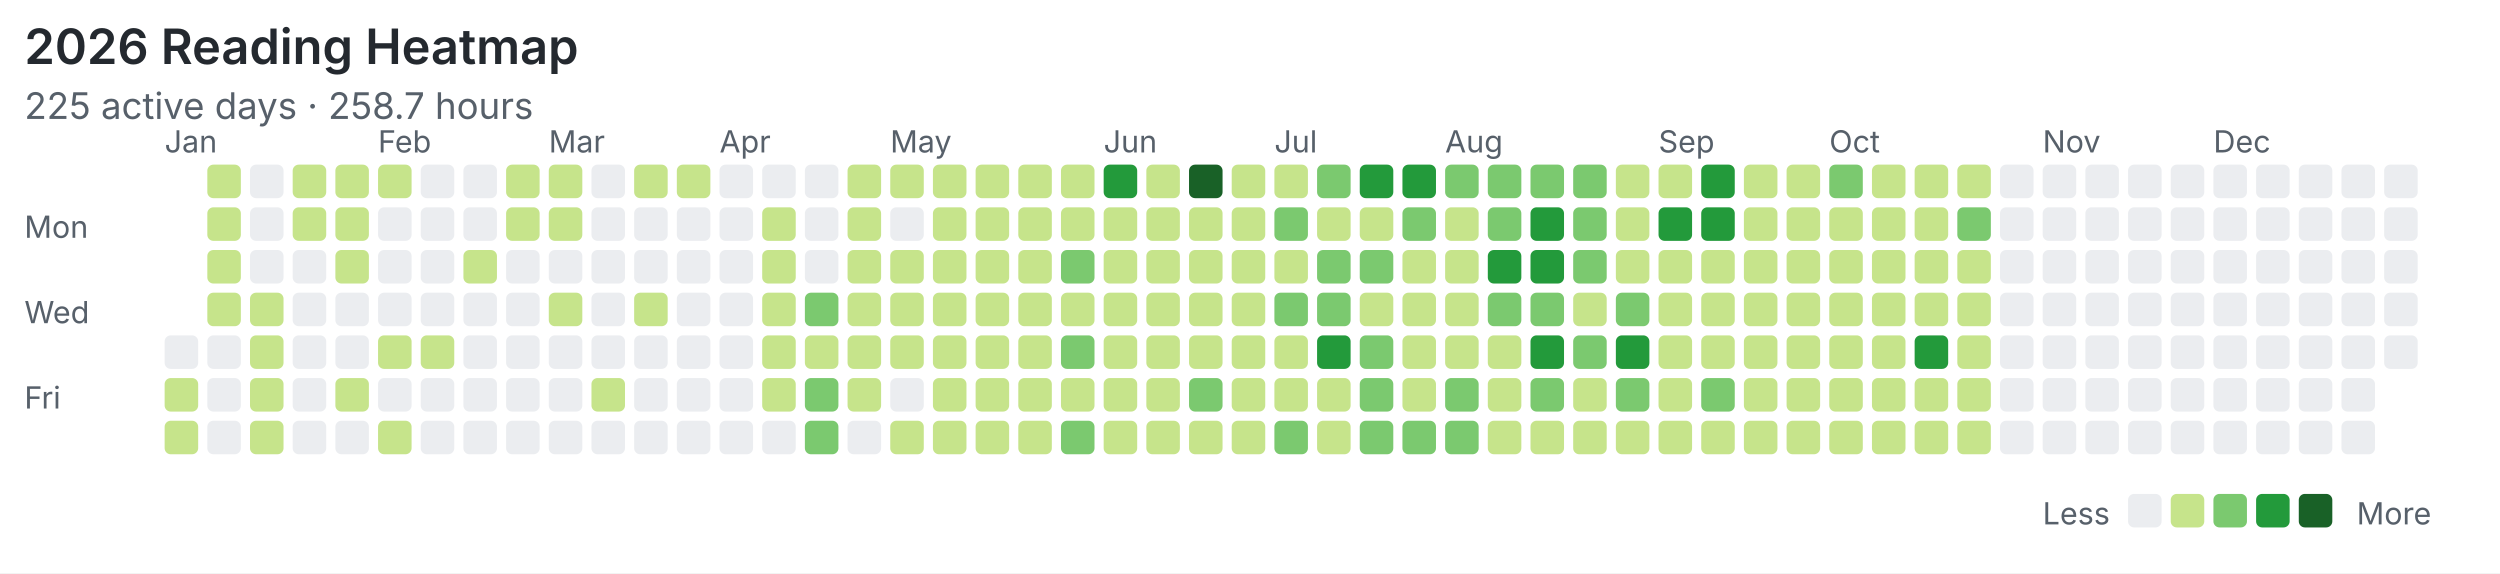
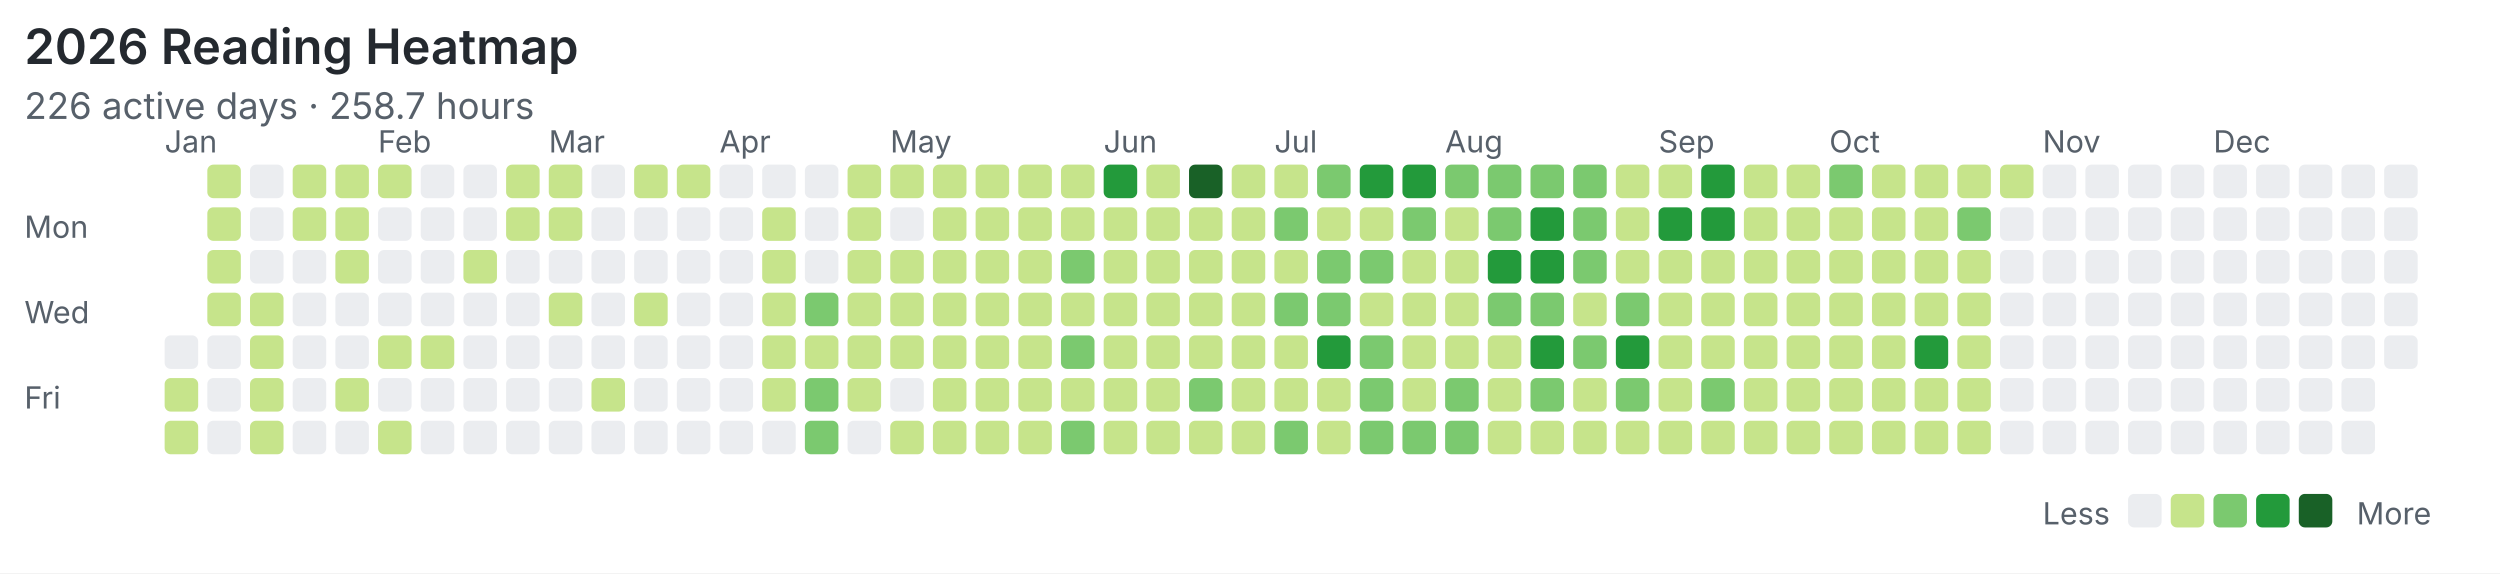
<svg xmlns="http://www.w3.org/2000/svg" width="820" height="188" viewBox="0 0 820 188">
  <rect width="100%" height="100%" fill="#ffffff" />
  <style>text{font-family:system-ui,-apple-system,"Segoe UI",sans-serif;fill:#57606a}.title{font-size:16px;font-weight:600;fill:#24292f}.meta{font-size:12px}.label{font-size:10px}</style>
  <text class="title" x="8" y="21">2026 Reading Heatmap</text>
-   <text class="meta" x="8" y="39">225 active days · 258.7 hours</text>
+   <text class="meta" x="8" y="39">226 active days · 258.7 hours</text>
  <text class="label" x="8" y="78">Mon</text>
  <text class="label" x="8" y="106">Wed</text>
  <text class="label" x="8" y="134">Fri</text>
  <text class="label" x="54" y="50">Jan</text>
  <text class="label" x="124" y="50">Feb</text>
  <text class="label" x="180" y="50">Mar</text>
  <text class="label" x="236" y="50">Apr</text>
  <text class="label" x="292" y="50">May</text>
  <text class="label" x="362" y="50">Jun</text>
  <text class="label" x="418" y="50">Jul</text>
  <text class="label" x="474" y="50">Aug</text>
  <text class="label" x="544" y="50">Sep</text>
  <text class="label" x="600" y="50">Oct</text>
  <text class="label" x="670" y="50">Nov</text>
  <text class="label" x="726" y="50">Dec</text>
  <rect x="54" y="110" width="11" height="11" rx="2" fill="#ebedf0" />
  <rect x="54" y="124" width="11" height="11" rx="2" fill="#c6e48b" />
  <rect x="54" y="138" width="11" height="11" rx="2" fill="#c6e48b" />
  <rect x="68" y="54" width="11" height="11" rx="2" fill="#c6e48b" />
  <rect x="68" y="68" width="11" height="11" rx="2" fill="#c6e48b" />
  <rect x="68" y="82" width="11" height="11" rx="2" fill="#c6e48b" />
  <rect x="68" y="96" width="11" height="11" rx="2" fill="#c6e48b" />
  <rect x="68" y="110" width="11" height="11" rx="2" fill="#ebedf0" />
  <rect x="68" y="124" width="11" height="11" rx="2" fill="#ebedf0" />
  <rect x="68" y="138" width="11" height="11" rx="2" fill="#ebedf0" />
  <rect x="82" y="54" width="11" height="11" rx="2" fill="#ebedf0" />
  <rect x="82" y="68" width="11" height="11" rx="2" fill="#ebedf0" />
  <rect x="82" y="82" width="11" height="11" rx="2" fill="#ebedf0" />
  <rect x="82" y="96" width="11" height="11" rx="2" fill="#c6e48b" />
  <rect x="82" y="110" width="11" height="11" rx="2" fill="#c6e48b" />
  <rect x="82" y="124" width="11" height="11" rx="2" fill="#c6e48b" />
  <rect x="82" y="138" width="11" height="11" rx="2" fill="#c6e48b" />
  <rect x="96" y="54" width="11" height="11" rx="2" fill="#c6e48b" />
  <rect x="96" y="68" width="11" height="11" rx="2" fill="#c6e48b" />
  <rect x="96" y="82" width="11" height="11" rx="2" fill="#ebedf0" />
  <rect x="96" y="96" width="11" height="11" rx="2" fill="#ebedf0" />
  <rect x="96" y="110" width="11" height="11" rx="2" fill="#ebedf0" />
  <rect x="96" y="124" width="11" height="11" rx="2" fill="#ebedf0" />
  <rect x="96" y="138" width="11" height="11" rx="2" fill="#ebedf0" />
  <rect x="110" y="54" width="11" height="11" rx="2" fill="#c6e48b" />
  <rect x="110" y="68" width="11" height="11" rx="2" fill="#c6e48b" />
  <rect x="110" y="82" width="11" height="11" rx="2" fill="#c6e48b" />
  <rect x="110" y="96" width="11" height="11" rx="2" fill="#ebedf0" />
  <rect x="110" y="110" width="11" height="11" rx="2" fill="#ebedf0" />
  <rect x="110" y="124" width="11" height="11" rx="2" fill="#c6e48b" />
  <rect x="110" y="138" width="11" height="11" rx="2" fill="#ebedf0" />
  <rect x="124" y="54" width="11" height="11" rx="2" fill="#c6e48b" />
  <rect x="124" y="68" width="11" height="11" rx="2" fill="#ebedf0" />
  <rect x="124" y="82" width="11" height="11" rx="2" fill="#ebedf0" />
  <rect x="124" y="96" width="11" height="11" rx="2" fill="#ebedf0" />
  <rect x="124" y="110" width="11" height="11" rx="2" fill="#c6e48b" />
  <rect x="124" y="124" width="11" height="11" rx="2" fill="#ebedf0" />
  <rect x="124" y="138" width="11" height="11" rx="2" fill="#c6e48b" />
  <rect x="138" y="54" width="11" height="11" rx="2" fill="#ebedf0" />
  <rect x="138" y="68" width="11" height="11" rx="2" fill="#ebedf0" />
  <rect x="138" y="82" width="11" height="11" rx="2" fill="#ebedf0" />
  <rect x="138" y="96" width="11" height="11" rx="2" fill="#ebedf0" />
  <rect x="138" y="110" width="11" height="11" rx="2" fill="#c6e48b" />
  <rect x="138" y="124" width="11" height="11" rx="2" fill="#ebedf0" />
  <rect x="138" y="138" width="11" height="11" rx="2" fill="#ebedf0" />
  <rect x="152" y="54" width="11" height="11" rx="2" fill="#ebedf0" />
  <rect x="152" y="68" width="11" height="11" rx="2" fill="#ebedf0" />
  <rect x="152" y="82" width="11" height="11" rx="2" fill="#c6e48b" />
  <rect x="152" y="96" width="11" height="11" rx="2" fill="#ebedf0" />
  <rect x="152" y="110" width="11" height="11" rx="2" fill="#ebedf0" />
  <rect x="152" y="124" width="11" height="11" rx="2" fill="#ebedf0" />
  <rect x="152" y="138" width="11" height="11" rx="2" fill="#ebedf0" />
  <rect x="166" y="54" width="11" height="11" rx="2" fill="#c6e48b" />
  <rect x="166" y="68" width="11" height="11" rx="2" fill="#c6e48b" />
  <rect x="166" y="82" width="11" height="11" rx="2" fill="#ebedf0" />
  <rect x="166" y="96" width="11" height="11" rx="2" fill="#ebedf0" />
  <rect x="166" y="110" width="11" height="11" rx="2" fill="#ebedf0" />
  <rect x="166" y="124" width="11" height="11" rx="2" fill="#ebedf0" />
  <rect x="166" y="138" width="11" height="11" rx="2" fill="#ebedf0" />
  <rect x="180" y="54" width="11" height="11" rx="2" fill="#c6e48b" />
  <rect x="180" y="68" width="11" height="11" rx="2" fill="#c6e48b" />
  <rect x="180" y="82" width="11" height="11" rx="2" fill="#ebedf0" />
  <rect x="180" y="96" width="11" height="11" rx="2" fill="#c6e48b" />
  <rect x="180" y="110" width="11" height="11" rx="2" fill="#ebedf0" />
  <rect x="180" y="124" width="11" height="11" rx="2" fill="#ebedf0" />
  <rect x="180" y="138" width="11" height="11" rx="2" fill="#ebedf0" />
  <rect x="194" y="54" width="11" height="11" rx="2" fill="#ebedf0" />
  <rect x="194" y="68" width="11" height="11" rx="2" fill="#ebedf0" />
  <rect x="194" y="82" width="11" height="11" rx="2" fill="#ebedf0" />
  <rect x="194" y="96" width="11" height="11" rx="2" fill="#ebedf0" />
  <rect x="194" y="110" width="11" height="11" rx="2" fill="#ebedf0" />
  <rect x="194" y="124" width="11" height="11" rx="2" fill="#c6e48b" />
  <rect x="194" y="138" width="11" height="11" rx="2" fill="#ebedf0" />
  <rect x="208" y="54" width="11" height="11" rx="2" fill="#c6e48b" />
  <rect x="208" y="68" width="11" height="11" rx="2" fill="#ebedf0" />
  <rect x="208" y="82" width="11" height="11" rx="2" fill="#ebedf0" />
  <rect x="208" y="96" width="11" height="11" rx="2" fill="#c6e48b" />
  <rect x="208" y="110" width="11" height="11" rx="2" fill="#ebedf0" />
  <rect x="208" y="124" width="11" height="11" rx="2" fill="#ebedf0" />
  <rect x="208" y="138" width="11" height="11" rx="2" fill="#ebedf0" />
  <rect x="222" y="54" width="11" height="11" rx="2" fill="#c6e48b" />
  <rect x="222" y="68" width="11" height="11" rx="2" fill="#ebedf0" />
  <rect x="222" y="82" width="11" height="11" rx="2" fill="#ebedf0" />
  <rect x="222" y="96" width="11" height="11" rx="2" fill="#ebedf0" />
  <rect x="222" y="110" width="11" height="11" rx="2" fill="#ebedf0" />
  <rect x="222" y="124" width="11" height="11" rx="2" fill="#ebedf0" />
  <rect x="222" y="138" width="11" height="11" rx="2" fill="#ebedf0" />
  <rect x="236" y="54" width="11" height="11" rx="2" fill="#ebedf0" />
  <rect x="236" y="68" width="11" height="11" rx="2" fill="#ebedf0" />
  <rect x="236" y="82" width="11" height="11" rx="2" fill="#ebedf0" />
  <rect x="236" y="96" width="11" height="11" rx="2" fill="#ebedf0" />
  <rect x="236" y="110" width="11" height="11" rx="2" fill="#ebedf0" />
  <rect x="236" y="124" width="11" height="11" rx="2" fill="#ebedf0" />
  <rect x="236" y="138" width="11" height="11" rx="2" fill="#ebedf0" />
  <rect x="250" y="54" width="11" height="11" rx="2" fill="#ebedf0" />
  <rect x="250" y="68" width="11" height="11" rx="2" fill="#c6e48b" />
  <rect x="250" y="82" width="11" height="11" rx="2" fill="#c6e48b" />
  <rect x="250" y="96" width="11" height="11" rx="2" fill="#c6e48b" />
  <rect x="250" y="110" width="11" height="11" rx="2" fill="#c6e48b" />
  <rect x="250" y="124" width="11" height="11" rx="2" fill="#c6e48b" />
  <rect x="250" y="138" width="11" height="11" rx="2" fill="#ebedf0" />
  <rect x="264" y="54" width="11" height="11" rx="2" fill="#ebedf0" />
  <rect x="264" y="68" width="11" height="11" rx="2" fill="#ebedf0" />
  <rect x="264" y="82" width="11" height="11" rx="2" fill="#ebedf0" />
  <rect x="264" y="96" width="11" height="11" rx="2" fill="#7bc96f" />
  <rect x="264" y="110" width="11" height="11" rx="2" fill="#c6e48b" />
  <rect x="264" y="124" width="11" height="11" rx="2" fill="#7bc96f" />
  <rect x="264" y="138" width="11" height="11" rx="2" fill="#7bc96f" />
  <rect x="278" y="54" width="11" height="11" rx="2" fill="#c6e48b" />
  <rect x="278" y="68" width="11" height="11" rx="2" fill="#c6e48b" />
  <rect x="278" y="82" width="11" height="11" rx="2" fill="#c6e48b" />
  <rect x="278" y="96" width="11" height="11" rx="2" fill="#c6e48b" />
  <rect x="278" y="110" width="11" height="11" rx="2" fill="#c6e48b" />
  <rect x="278" y="124" width="11" height="11" rx="2" fill="#c6e48b" />
  <rect x="278" y="138" width="11" height="11" rx="2" fill="#ebedf0" />
  <rect x="292" y="54" width="11" height="11" rx="2" fill="#c6e48b" />
  <rect x="292" y="68" width="11" height="11" rx="2" fill="#ebedf0" />
  <rect x="292" y="82" width="11" height="11" rx="2" fill="#c6e48b" />
  <rect x="292" y="96" width="11" height="11" rx="2" fill="#c6e48b" />
  <rect x="292" y="110" width="11" height="11" rx="2" fill="#c6e48b" />
  <rect x="292" y="124" width="11" height="11" rx="2" fill="#ebedf0" />
  <rect x="292" y="138" width="11" height="11" rx="2" fill="#c6e48b" />
  <rect x="306" y="54" width="11" height="11" rx="2" fill="#c6e48b" />
  <rect x="306" y="68" width="11" height="11" rx="2" fill="#c6e48b" />
  <rect x="306" y="82" width="11" height="11" rx="2" fill="#c6e48b" />
  <rect x="306" y="96" width="11" height="11" rx="2" fill="#c6e48b" />
  <rect x="306" y="110" width="11" height="11" rx="2" fill="#c6e48b" />
  <rect x="306" y="124" width="11" height="11" rx="2" fill="#c6e48b" />
  <rect x="306" y="138" width="11" height="11" rx="2" fill="#c6e48b" />
  <rect x="320" y="54" width="11" height="11" rx="2" fill="#c6e48b" />
  <rect x="320" y="68" width="11" height="11" rx="2" fill="#c6e48b" />
  <rect x="320" y="82" width="11" height="11" rx="2" fill="#c6e48b" />
  <rect x="320" y="96" width="11" height="11" rx="2" fill="#c6e48b" />
  <rect x="320" y="110" width="11" height="11" rx="2" fill="#c6e48b" />
  <rect x="320" y="124" width="11" height="11" rx="2" fill="#c6e48b" />
  <rect x="320" y="138" width="11" height="11" rx="2" fill="#c6e48b" />
  <rect x="334" y="54" width="11" height="11" rx="2" fill="#c6e48b" />
  <rect x="334" y="68" width="11" height="11" rx="2" fill="#c6e48b" />
  <rect x="334" y="82" width="11" height="11" rx="2" fill="#c6e48b" />
  <rect x="334" y="96" width="11" height="11" rx="2" fill="#c6e48b" />
  <rect x="334" y="110" width="11" height="11" rx="2" fill="#c6e48b" />
  <rect x="334" y="124" width="11" height="11" rx="2" fill="#c6e48b" />
  <rect x="334" y="138" width="11" height="11" rx="2" fill="#c6e48b" />
  <rect x="348" y="54" width="11" height="11" rx="2" fill="#c6e48b" />
  <rect x="348" y="68" width="11" height="11" rx="2" fill="#c6e48b" />
  <rect x="348" y="82" width="11" height="11" rx="2" fill="#7bc96f" />
  <rect x="348" y="96" width="11" height="11" rx="2" fill="#c6e48b" />
  <rect x="348" y="110" width="11" height="11" rx="2" fill="#7bc96f" />
  <rect x="348" y="124" width="11" height="11" rx="2" fill="#c6e48b" />
  <rect x="348" y="138" width="11" height="11" rx="2" fill="#7bc96f" />
  <rect x="362" y="54" width="11" height="11" rx="2" fill="#239a3b" />
  <rect x="362" y="68" width="11" height="11" rx="2" fill="#c6e48b" />
  <rect x="362" y="82" width="11" height="11" rx="2" fill="#c6e48b" />
  <rect x="362" y="96" width="11" height="11" rx="2" fill="#c6e48b" />
  <rect x="362" y="110" width="11" height="11" rx="2" fill="#c6e48b" />
  <rect x="362" y="124" width="11" height="11" rx="2" fill="#c6e48b" />
  <rect x="362" y="138" width="11" height="11" rx="2" fill="#c6e48b" />
  <rect x="376" y="54" width="11" height="11" rx="2" fill="#c6e48b" />
  <rect x="376" y="68" width="11" height="11" rx="2" fill="#c6e48b" />
  <rect x="376" y="82" width="11" height="11" rx="2" fill="#c6e48b" />
  <rect x="376" y="96" width="11" height="11" rx="2" fill="#c6e48b" />
  <rect x="376" y="110" width="11" height="11" rx="2" fill="#c6e48b" />
  <rect x="376" y="124" width="11" height="11" rx="2" fill="#c6e48b" />
  <rect x="376" y="138" width="11" height="11" rx="2" fill="#c6e48b" />
  <rect x="390" y="54" width="11" height="11" rx="2" fill="#196127" />
  <rect x="390" y="68" width="11" height="11" rx="2" fill="#c6e48b" />
  <rect x="390" y="82" width="11" height="11" rx="2" fill="#c6e48b" />
  <rect x="390" y="96" width="11" height="11" rx="2" fill="#c6e48b" />
  <rect x="390" y="110" width="11" height="11" rx="2" fill="#c6e48b" />
  <rect x="390" y="124" width="11" height="11" rx="2" fill="#7bc96f" />
  <rect x="390" y="138" width="11" height="11" rx="2" fill="#c6e48b" />
  <rect x="404" y="54" width="11" height="11" rx="2" fill="#c6e48b" />
  <rect x="404" y="68" width="11" height="11" rx="2" fill="#c6e48b" />
  <rect x="404" y="82" width="11" height="11" rx="2" fill="#c6e48b" />
  <rect x="404" y="96" width="11" height="11" rx="2" fill="#c6e48b" />
  <rect x="404" y="110" width="11" height="11" rx="2" fill="#c6e48b" />
  <rect x="404" y="124" width="11" height="11" rx="2" fill="#c6e48b" />
  <rect x="404" y="138" width="11" height="11" rx="2" fill="#c6e48b" />
  <rect x="418" y="54" width="11" height="11" rx="2" fill="#c6e48b" />
  <rect x="418" y="68" width="11" height="11" rx="2" fill="#7bc96f" />
  <rect x="418" y="82" width="11" height="11" rx="2" fill="#c6e48b" />
  <rect x="418" y="96" width="11" height="11" rx="2" fill="#7bc96f" />
  <rect x="418" y="110" width="11" height="11" rx="2" fill="#c6e48b" />
  <rect x="418" y="124" width="11" height="11" rx="2" fill="#c6e48b" />
  <rect x="418" y="138" width="11" height="11" rx="2" fill="#7bc96f" />
  <rect x="432" y="54" width="11" height="11" rx="2" fill="#7bc96f" />
  <rect x="432" y="68" width="11" height="11" rx="2" fill="#c6e48b" />
  <rect x="432" y="82" width="11" height="11" rx="2" fill="#7bc96f" />
  <rect x="432" y="96" width="11" height="11" rx="2" fill="#7bc96f" />
  <rect x="432" y="110" width="11" height="11" rx="2" fill="#239a3b" />
  <rect x="432" y="124" width="11" height="11" rx="2" fill="#c6e48b" />
  <rect x="432" y="138" width="11" height="11" rx="2" fill="#c6e48b" />
  <rect x="446" y="54" width="11" height="11" rx="2" fill="#239a3b" />
  <rect x="446" y="68" width="11" height="11" rx="2" fill="#c6e48b" />
  <rect x="446" y="82" width="11" height="11" rx="2" fill="#7bc96f" />
  <rect x="446" y="96" width="11" height="11" rx="2" fill="#c6e48b" />
  <rect x="446" y="110" width="11" height="11" rx="2" fill="#7bc96f" />
  <rect x="446" y="124" width="11" height="11" rx="2" fill="#7bc96f" />
  <rect x="446" y="138" width="11" height="11" rx="2" fill="#7bc96f" />
  <rect x="460" y="54" width="11" height="11" rx="2" fill="#239a3b" />
  <rect x="460" y="68" width="11" height="11" rx="2" fill="#7bc96f" />
  <rect x="460" y="82" width="11" height="11" rx="2" fill="#c6e48b" />
  <rect x="460" y="96" width="11" height="11" rx="2" fill="#c6e48b" />
  <rect x="460" y="110" width="11" height="11" rx="2" fill="#c6e48b" />
  <rect x="460" y="124" width="11" height="11" rx="2" fill="#c6e48b" />
  <rect x="460" y="138" width="11" height="11" rx="2" fill="#7bc96f" />
  <rect x="474" y="54" width="11" height="11" rx="2" fill="#7bc96f" />
  <rect x="474" y="68" width="11" height="11" rx="2" fill="#c6e48b" />
  <rect x="474" y="82" width="11" height="11" rx="2" fill="#c6e48b" />
  <rect x="474" y="96" width="11" height="11" rx="2" fill="#c6e48b" />
  <rect x="474" y="110" width="11" height="11" rx="2" fill="#c6e48b" />
  <rect x="474" y="124" width="11" height="11" rx="2" fill="#7bc96f" />
  <rect x="474" y="138" width="11" height="11" rx="2" fill="#7bc96f" />
  <rect x="488" y="54" width="11" height="11" rx="2" fill="#7bc96f" />
  <rect x="488" y="68" width="11" height="11" rx="2" fill="#7bc96f" />
  <rect x="488" y="82" width="11" height="11" rx="2" fill="#239a3b" />
  <rect x="488" y="96" width="11" height="11" rx="2" fill="#7bc96f" />
  <rect x="488" y="110" width="11" height="11" rx="2" fill="#c6e48b" />
  <rect x="488" y="124" width="11" height="11" rx="2" fill="#c6e48b" />
  <rect x="488" y="138" width="11" height="11" rx="2" fill="#c6e48b" />
  <rect x="502" y="54" width="11" height="11" rx="2" fill="#7bc96f" />
  <rect x="502" y="68" width="11" height="11" rx="2" fill="#239a3b" />
  <rect x="502" y="82" width="11" height="11" rx="2" fill="#239a3b" />
  <rect x="502" y="96" width="11" height="11" rx="2" fill="#7bc96f" />
  <rect x="502" y="110" width="11" height="11" rx="2" fill="#239a3b" />
  <rect x="502" y="124" width="11" height="11" rx="2" fill="#7bc96f" />
  <rect x="502" y="138" width="11" height="11" rx="2" fill="#c6e48b" />
  <rect x="516" y="54" width="11" height="11" rx="2" fill="#7bc96f" />
  <rect x="516" y="68" width="11" height="11" rx="2" fill="#7bc96f" />
  <rect x="516" y="82" width="11" height="11" rx="2" fill="#7bc96f" />
  <rect x="516" y="96" width="11" height="11" rx="2" fill="#c6e48b" />
  <rect x="516" y="110" width="11" height="11" rx="2" fill="#7bc96f" />
  <rect x="516" y="124" width="11" height="11" rx="2" fill="#c6e48b" />
  <rect x="516" y="138" width="11" height="11" rx="2" fill="#c6e48b" />
  <rect x="530" y="54" width="11" height="11" rx="2" fill="#c6e48b" />
  <rect x="530" y="68" width="11" height="11" rx="2" fill="#c6e48b" />
  <rect x="530" y="82" width="11" height="11" rx="2" fill="#c6e48b" />
  <rect x="530" y="96" width="11" height="11" rx="2" fill="#7bc96f" />
  <rect x="530" y="110" width="11" height="11" rx="2" fill="#239a3b" />
  <rect x="530" y="124" width="11" height="11" rx="2" fill="#7bc96f" />
  <rect x="530" y="138" width="11" height="11" rx="2" fill="#c6e48b" />
  <rect x="544" y="54" width="11" height="11" rx="2" fill="#c6e48b" />
  <rect x="544" y="68" width="11" height="11" rx="2" fill="#239a3b" />
  <rect x="544" y="82" width="11" height="11" rx="2" fill="#c6e48b" />
  <rect x="544" y="96" width="11" height="11" rx="2" fill="#c6e48b" />
  <rect x="544" y="110" width="11" height="11" rx="2" fill="#c6e48b" />
  <rect x="544" y="124" width="11" height="11" rx="2" fill="#c6e48b" />
  <rect x="544" y="138" width="11" height="11" rx="2" fill="#c6e48b" />
  <rect x="558" y="54" width="11" height="11" rx="2" fill="#239a3b" />
  <rect x="558" y="68" width="11" height="11" rx="2" fill="#239a3b" />
  <rect x="558" y="82" width="11" height="11" rx="2" fill="#c6e48b" />
  <rect x="558" y="96" width="11" height="11" rx="2" fill="#c6e48b" />
  <rect x="558" y="110" width="11" height="11" rx="2" fill="#c6e48b" />
  <rect x="558" y="124" width="11" height="11" rx="2" fill="#7bc96f" />
  <rect x="558" y="138" width="11" height="11" rx="2" fill="#c6e48b" />
  <rect x="572" y="54" width="11" height="11" rx="2" fill="#c6e48b" />
  <rect x="572" y="68" width="11" height="11" rx="2" fill="#c6e48b" />
  <rect x="572" y="82" width="11" height="11" rx="2" fill="#c6e48b" />
  <rect x="572" y="96" width="11" height="11" rx="2" fill="#c6e48b" />
  <rect x="572" y="110" width="11" height="11" rx="2" fill="#c6e48b" />
  <rect x="572" y="124" width="11" height="11" rx="2" fill="#c6e48b" />
  <rect x="572" y="138" width="11" height="11" rx="2" fill="#c6e48b" />
  <rect x="586" y="54" width="11" height="11" rx="2" fill="#c6e48b" />
  <rect x="586" y="68" width="11" height="11" rx="2" fill="#c6e48b" />
  <rect x="586" y="82" width="11" height="11" rx="2" fill="#c6e48b" />
  <rect x="586" y="96" width="11" height="11" rx="2" fill="#c6e48b" />
  <rect x="586" y="110" width="11" height="11" rx="2" fill="#c6e48b" />
  <rect x="586" y="124" width="11" height="11" rx="2" fill="#c6e48b" />
  <rect x="586" y="138" width="11" height="11" rx="2" fill="#c6e48b" />
  <rect x="600" y="54" width="11" height="11" rx="2" fill="#7bc96f" />
  <rect x="600" y="68" width="11" height="11" rx="2" fill="#c6e48b" />
  <rect x="600" y="82" width="11" height="11" rx="2" fill="#c6e48b" />
  <rect x="600" y="96" width="11" height="11" rx="2" fill="#c6e48b" />
  <rect x="600" y="110" width="11" height="11" rx="2" fill="#c6e48b" />
  <rect x="600" y="124" width="11" height="11" rx="2" fill="#c6e48b" />
  <rect x="600" y="138" width="11" height="11" rx="2" fill="#c6e48b" />
  <rect x="614" y="54" width="11" height="11" rx="2" fill="#c6e48b" />
  <rect x="614" y="68" width="11" height="11" rx="2" fill="#c6e48b" />
  <rect x="614" y="82" width="11" height="11" rx="2" fill="#c6e48b" />
  <rect x="614" y="96" width="11" height="11" rx="2" fill="#c6e48b" />
  <rect x="614" y="110" width="11" height="11" rx="2" fill="#c6e48b" />
  <rect x="614" y="124" width="11" height="11" rx="2" fill="#c6e48b" />
  <rect x="614" y="138" width="11" height="11" rx="2" fill="#c6e48b" />
  <rect x="628" y="54" width="11" height="11" rx="2" fill="#c6e48b" />
  <rect x="628" y="68" width="11" height="11" rx="2" fill="#c6e48b" />
  <rect x="628" y="82" width="11" height="11" rx="2" fill="#c6e48b" />
  <rect x="628" y="96" width="11" height="11" rx="2" fill="#c6e48b" />
  <rect x="628" y="110" width="11" height="11" rx="2" fill="#239a3b" />
  <rect x="628" y="124" width="11" height="11" rx="2" fill="#c6e48b" />
  <rect x="628" y="138" width="11" height="11" rx="2" fill="#c6e48b" />
  <rect x="642" y="54" width="11" height="11" rx="2" fill="#c6e48b" />
  <rect x="642" y="68" width="11" height="11" rx="2" fill="#7bc96f" />
  <rect x="642" y="82" width="11" height="11" rx="2" fill="#c6e48b" />
  <rect x="642" y="96" width="11" height="11" rx="2" fill="#c6e48b" />
  <rect x="642" y="110" width="11" height="11" rx="2" fill="#c6e48b" />
  <rect x="642" y="124" width="11" height="11" rx="2" fill="#c6e48b" />
  <rect x="642" y="138" width="11" height="11" rx="2" fill="#c6e48b" />
-   <rect x="656" y="54" width="11" height="11" rx="2" fill="#ebedf0" />
+   <rect x="656" y="54" width="11" height="11" rx="2" fill="#c6e48b" />
  <rect x="656" y="68" width="11" height="11" rx="2" fill="#ebedf0" />
  <rect x="656" y="82" width="11" height="11" rx="2" fill="#ebedf0" />
  <rect x="656" y="96" width="11" height="11" rx="2" fill="#ebedf0" />
  <rect x="656" y="110" width="11" height="11" rx="2" fill="#ebedf0" />
  <rect x="656" y="124" width="11" height="11" rx="2" fill="#ebedf0" />
  <rect x="656" y="138" width="11" height="11" rx="2" fill="#ebedf0" />
  <rect x="670" y="54" width="11" height="11" rx="2" fill="#ebedf0" />
  <rect x="670" y="68" width="11" height="11" rx="2" fill="#ebedf0" />
  <rect x="670" y="82" width="11" height="11" rx="2" fill="#ebedf0" />
  <rect x="670" y="96" width="11" height="11" rx="2" fill="#ebedf0" />
  <rect x="670" y="110" width="11" height="11" rx="2" fill="#ebedf0" />
  <rect x="670" y="124" width="11" height="11" rx="2" fill="#ebedf0" />
  <rect x="670" y="138" width="11" height="11" rx="2" fill="#ebedf0" />
  <rect x="684" y="54" width="11" height="11" rx="2" fill="#ebedf0" />
  <rect x="684" y="68" width="11" height="11" rx="2" fill="#ebedf0" />
  <rect x="684" y="82" width="11" height="11" rx="2" fill="#ebedf0" />
  <rect x="684" y="96" width="11" height="11" rx="2" fill="#ebedf0" />
  <rect x="684" y="110" width="11" height="11" rx="2" fill="#ebedf0" />
  <rect x="684" y="124" width="11" height="11" rx="2" fill="#ebedf0" />
  <rect x="684" y="138" width="11" height="11" rx="2" fill="#ebedf0" />
  <rect x="698" y="54" width="11" height="11" rx="2" fill="#ebedf0" />
  <rect x="698" y="68" width="11" height="11" rx="2" fill="#ebedf0" />
  <rect x="698" y="82" width="11" height="11" rx="2" fill="#ebedf0" />
  <rect x="698" y="96" width="11" height="11" rx="2" fill="#ebedf0" />
  <rect x="698" y="110" width="11" height="11" rx="2" fill="#ebedf0" />
  <rect x="698" y="124" width="11" height="11" rx="2" fill="#ebedf0" />
  <rect x="698" y="138" width="11" height="11" rx="2" fill="#ebedf0" />
  <rect x="712" y="54" width="11" height="11" rx="2" fill="#ebedf0" />
  <rect x="712" y="68" width="11" height="11" rx="2" fill="#ebedf0" />
  <rect x="712" y="82" width="11" height="11" rx="2" fill="#ebedf0" />
  <rect x="712" y="96" width="11" height="11" rx="2" fill="#ebedf0" />
  <rect x="712" y="110" width="11" height="11" rx="2" fill="#ebedf0" />
  <rect x="712" y="124" width="11" height="11" rx="2" fill="#ebedf0" />
  <rect x="712" y="138" width="11" height="11" rx="2" fill="#ebedf0" />
  <rect x="726" y="54" width="11" height="11" rx="2" fill="#ebedf0" />
  <rect x="726" y="68" width="11" height="11" rx="2" fill="#ebedf0" />
  <rect x="726" y="82" width="11" height="11" rx="2" fill="#ebedf0" />
  <rect x="726" y="96" width="11" height="11" rx="2" fill="#ebedf0" />
  <rect x="726" y="110" width="11" height="11" rx="2" fill="#ebedf0" />
  <rect x="726" y="124" width="11" height="11" rx="2" fill="#ebedf0" />
  <rect x="726" y="138" width="11" height="11" rx="2" fill="#ebedf0" />
  <rect x="740" y="54" width="11" height="11" rx="2" fill="#ebedf0" />
  <rect x="740" y="68" width="11" height="11" rx="2" fill="#ebedf0" />
  <rect x="740" y="82" width="11" height="11" rx="2" fill="#ebedf0" />
  <rect x="740" y="96" width="11" height="11" rx="2" fill="#ebedf0" />
  <rect x="740" y="110" width="11" height="11" rx="2" fill="#ebedf0" />
  <rect x="740" y="124" width="11" height="11" rx="2" fill="#ebedf0" />
  <rect x="740" y="138" width="11" height="11" rx="2" fill="#ebedf0" />
  <rect x="754" y="54" width="11" height="11" rx="2" fill="#ebedf0" />
  <rect x="754" y="68" width="11" height="11" rx="2" fill="#ebedf0" />
  <rect x="754" y="82" width="11" height="11" rx="2" fill="#ebedf0" />
  <rect x="754" y="96" width="11" height="11" rx="2" fill="#ebedf0" />
  <rect x="754" y="110" width="11" height="11" rx="2" fill="#ebedf0" />
  <rect x="754" y="124" width="11" height="11" rx="2" fill="#ebedf0" />
  <rect x="754" y="138" width="11" height="11" rx="2" fill="#ebedf0" />
  <rect x="768" y="54" width="11" height="11" rx="2" fill="#ebedf0" />
  <rect x="768" y="68" width="11" height="11" rx="2" fill="#ebedf0" />
  <rect x="768" y="82" width="11" height="11" rx="2" fill="#ebedf0" />
  <rect x="768" y="96" width="11" height="11" rx="2" fill="#ebedf0" />
  <rect x="768" y="110" width="11" height="11" rx="2" fill="#ebedf0" />
  <rect x="768" y="124" width="11" height="11" rx="2" fill="#ebedf0" />
  <rect x="768" y="138" width="11" height="11" rx="2" fill="#ebedf0" />
  <rect x="782" y="54" width="11" height="11" rx="2" fill="#ebedf0" />
  <rect x="782" y="68" width="11" height="11" rx="2" fill="#ebedf0" />
  <rect x="782" y="82" width="11" height="11" rx="2" fill="#ebedf0" />
  <rect x="782" y="96" width="11" height="11" rx="2" fill="#ebedf0" />
  <rect x="782" y="110" width="11" height="11" rx="2" fill="#ebedf0" />
  <text class="label" x="670" y="172">Less</text>
  <rect x="698" y="162" width="11" height="11" rx="2" fill="#ebedf0" />
  <rect x="712" y="162" width="11" height="11" rx="2" fill="#c6e48b" />
  <rect x="726" y="162" width="11" height="11" rx="2" fill="#7bc96f" />
  <rect x="740" y="162" width="11" height="11" rx="2" fill="#239a3b" />
  <rect x="754" y="162" width="11" height="11" rx="2" fill="#196127" />
  <text class="label" x="773" y="172">More</text>
</svg>
